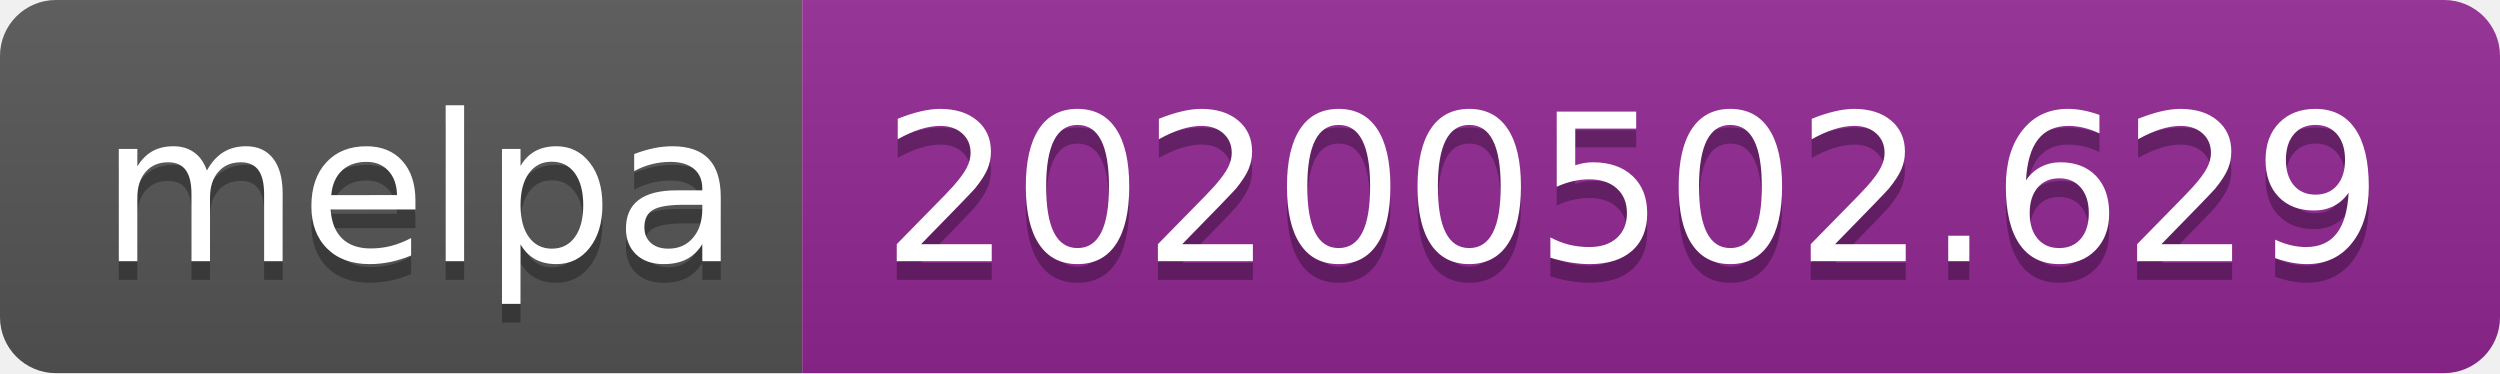
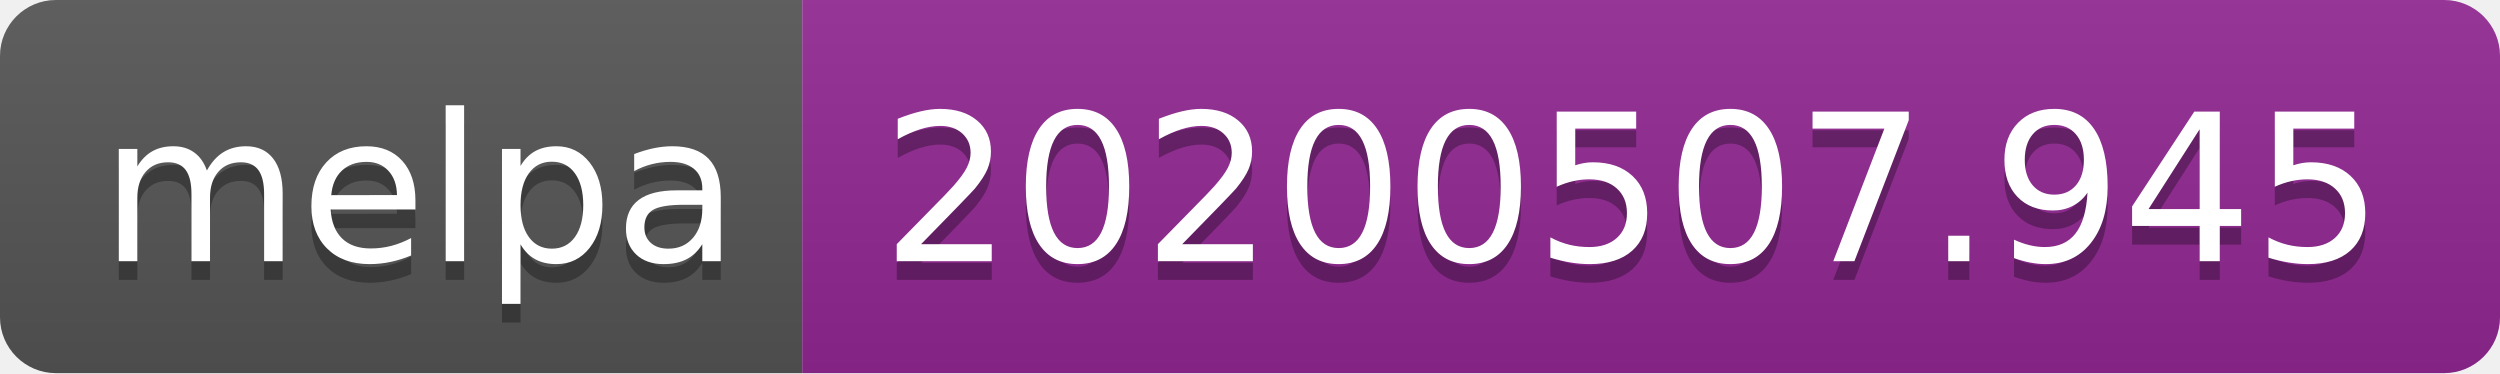
<svg xmlns="http://www.w3.org/2000/svg" width="134" height="20">
  <linearGradient id="s" x2="0" y2="100%">
    <stop offset="0" stop-color="#bbb" stop-opacity=".1" />
    <stop offset="1" stop-opacity=".1" />
  </linearGradient>
  <clipPath id="r">
    <rect width="134" height="20" rx="3" fill="#fff" />
  </clipPath>
  <g clip-path="url(#r)">
    <rect width="43" height="20" fill="#555" />
    <rect x="43" width="91" height="20" fill="#922793" />
    <rect width="134" height="20" fill="url(#s)" />
  </g>
  <g fill="#fff" text-anchor="middle" font-family="Verdana,Geneva,DejaVu Sans,sans-serif" text-rendering="geometricPrecision" font-size="110">
    <text x="225" y="150" fill="#010101" fill-opacity=".3" transform="scale(.1)" textLength="330">melpa</text>
    <text x="225" y="140" transform="scale(.1)" textLength="330">melpa</text>
-     <text x="875" y="150" fill="#010101" fill-opacity=".3" transform="scale(.1)" textLength="810">20200502.629</text>
-     <text x="875" y="140" transform="scale(.1)" textLength="810">20200502.629</text>
+     <text x="875" y="150" fill="#010101" fill-opacity=".3" transform="scale(.1)" textLength="810">20200507.945</text>
+     <text x="875" y="140" transform="scale(.1)" textLength="810">20200507.945</text>
  </g>
</svg>
